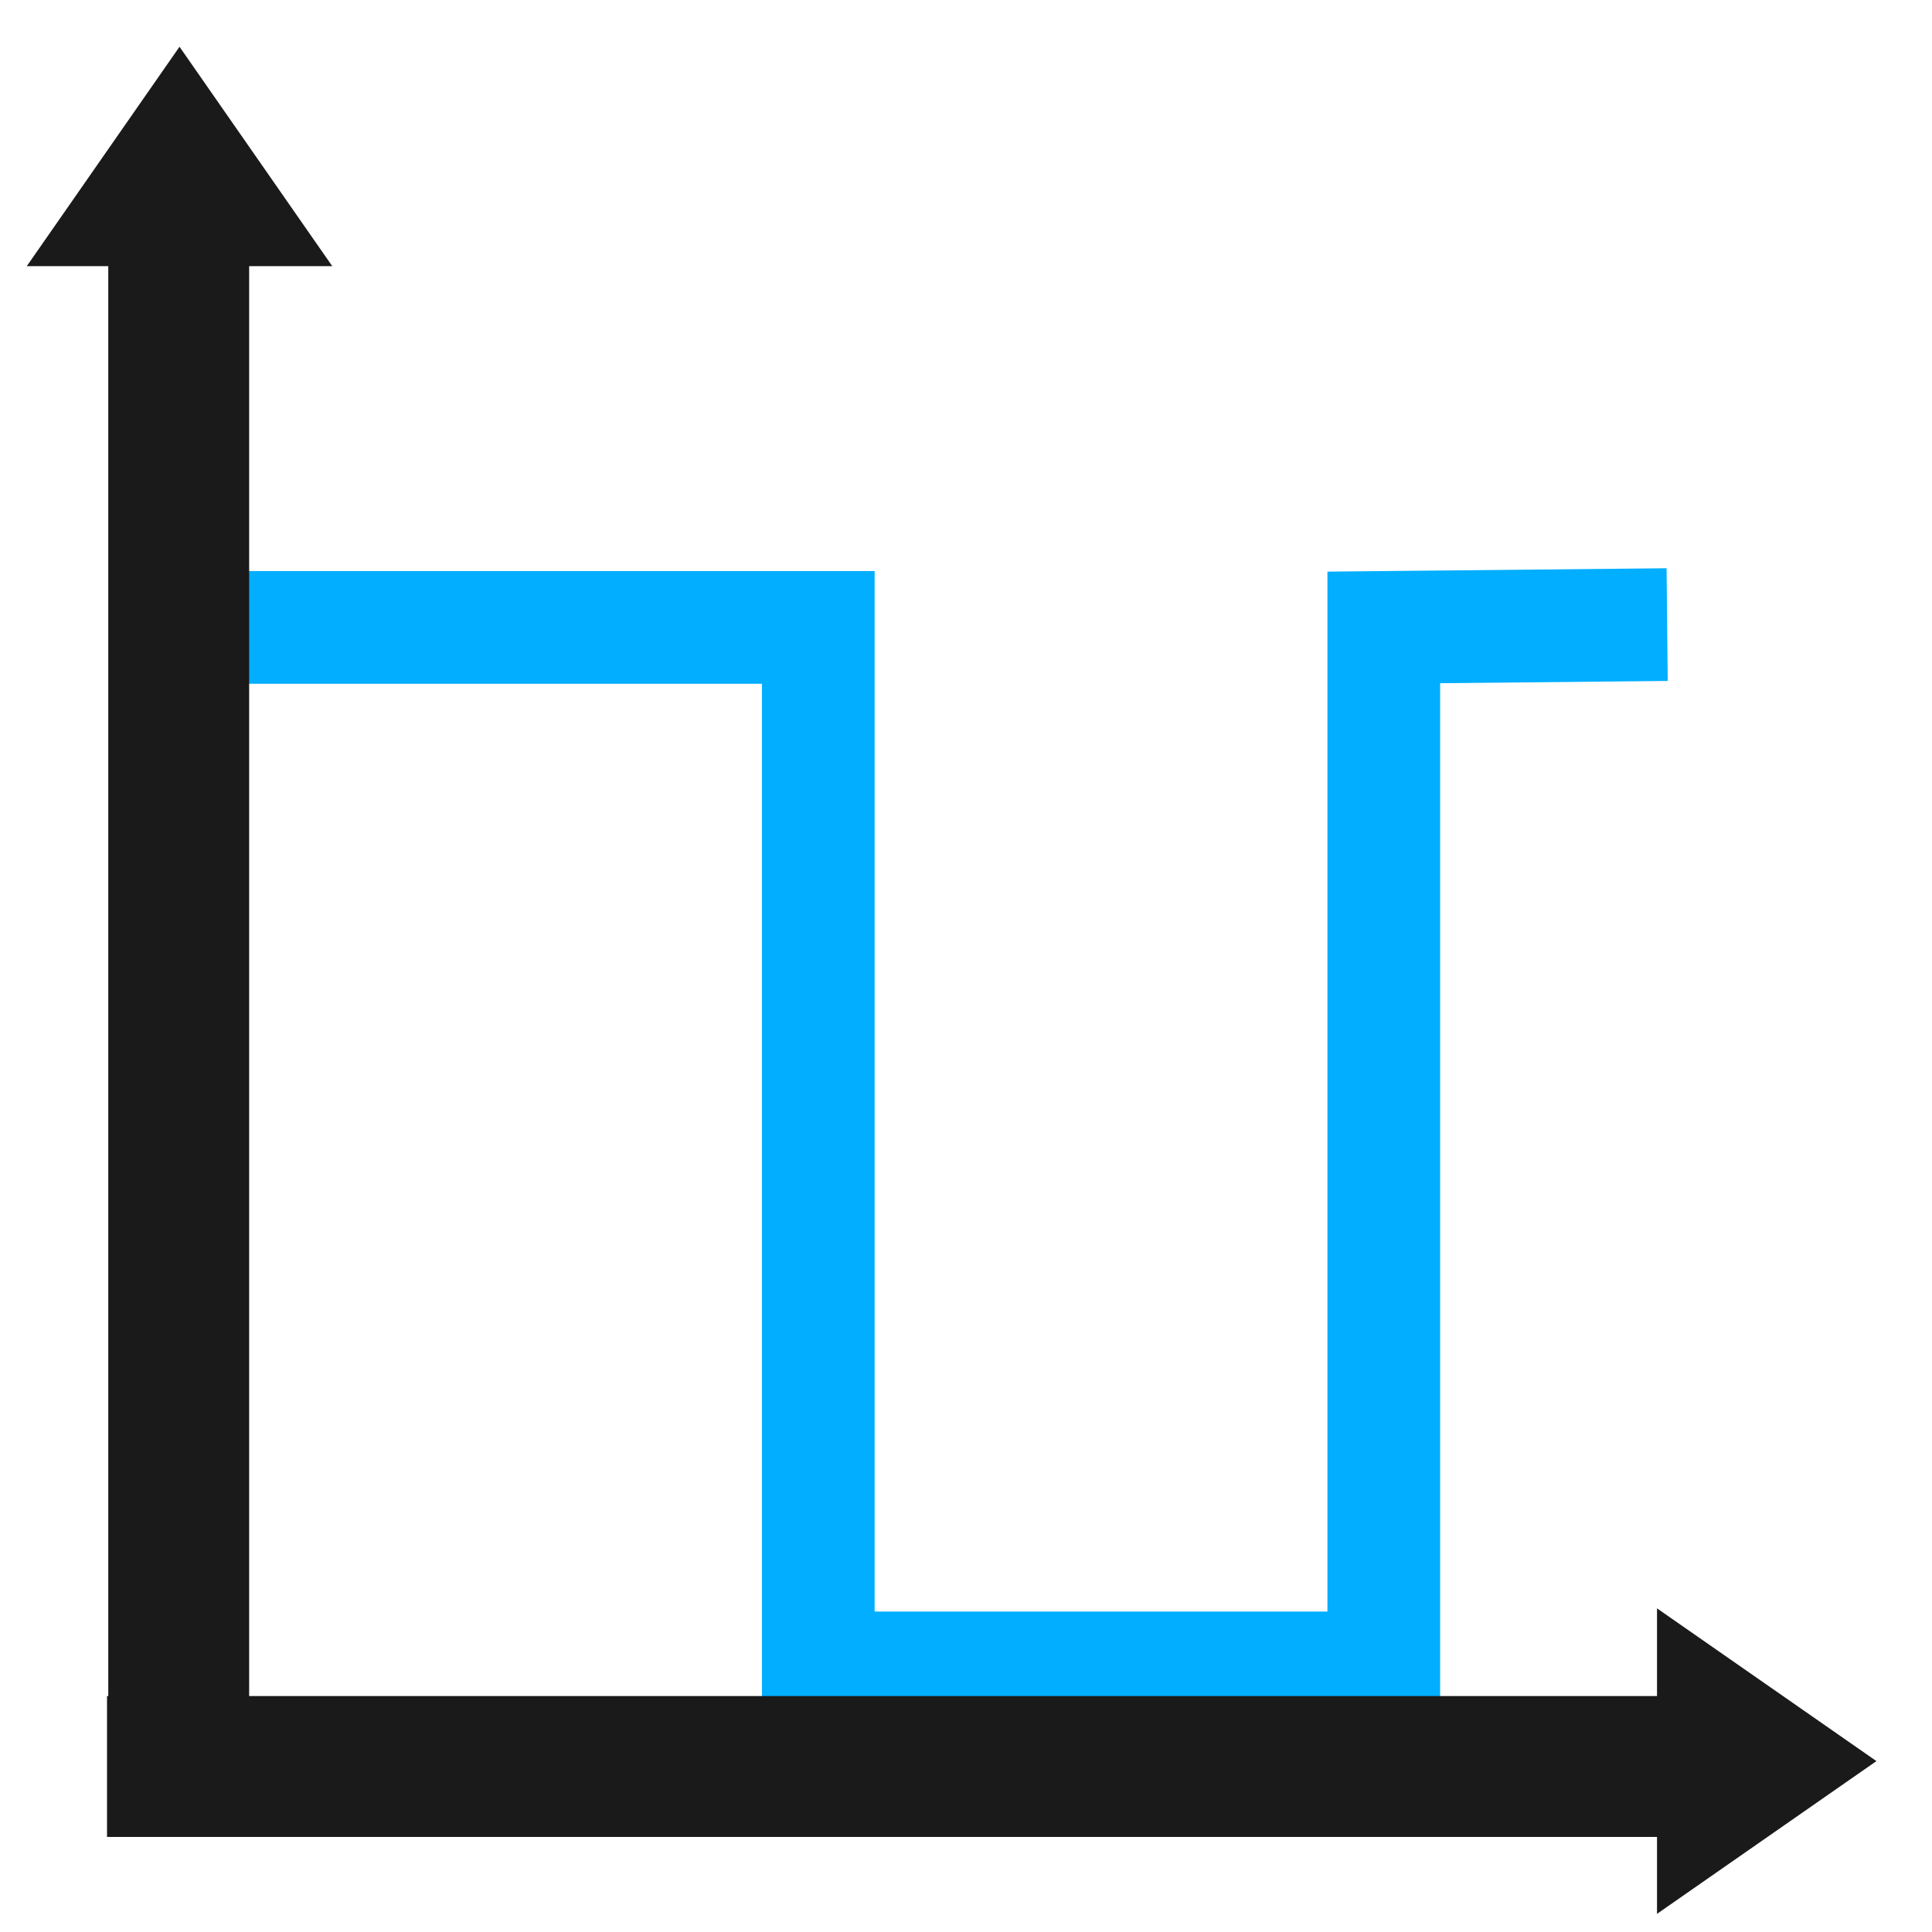
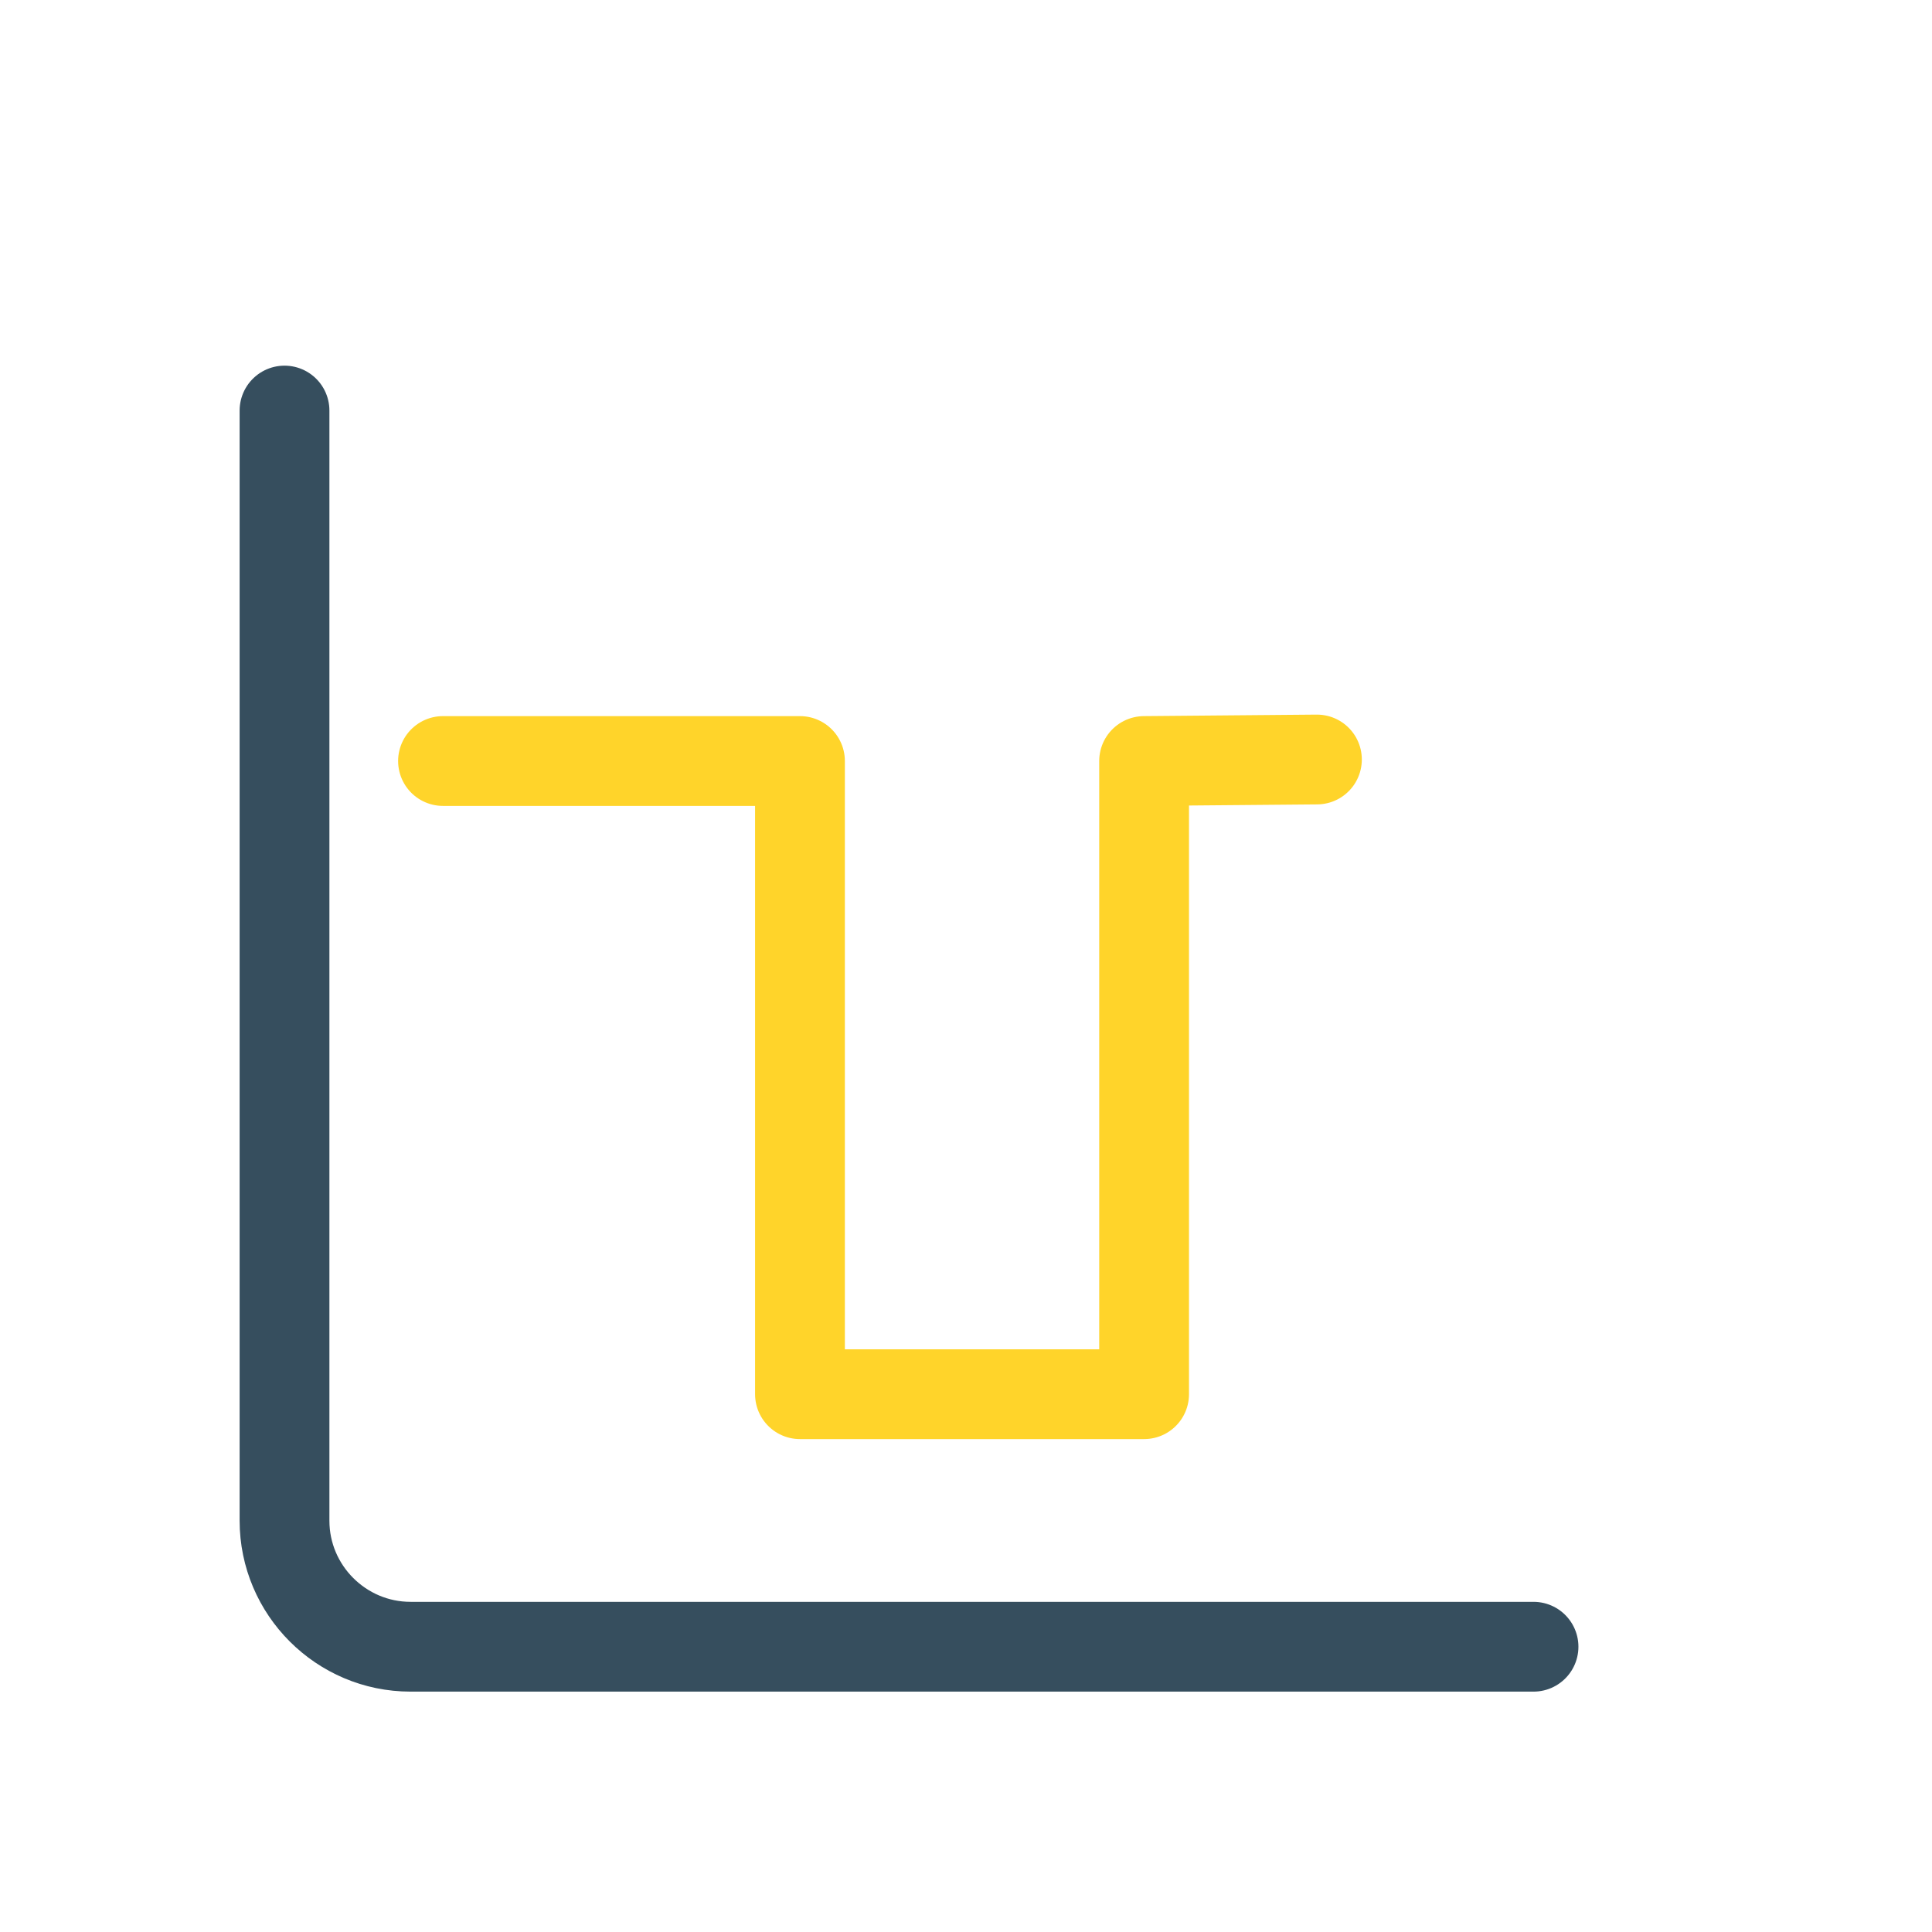
- <svg xmlns="http://www.w3.org/2000/svg" width="48" height="48" viewBox="0 0 48 48" version="1.1" id="svg2">
-   <defs id="defs20" />
-   <g transform="translate(0,-1004.362)" id="g4">
-     <path d="m5.76 1019.95 14.57 0 0 25.85 14.05 0 0-25.85 7.04-0.07" style="fill:none;stroke-width:2.8;stroke:#01aeff;stroke-opacity:1" id="path6" />
-     <g transform="translate(-9.7598688e-6,5.0743024e-6)" id="g8">
-       <path d="m4.44 1048.83 0-39.77" style="fill:#1a1a1a;stroke-width:3.5;stroke:#1a1a1a;fill-opacity:1;stroke-opacity:1;stroke-miterlimit:4;stroke-dasharray:none" id="path10" />
-       <path d="m 2.659,1048.25 40.301,0" style="fill:#1a1a1a;fill-opacity:1;stroke:#1a1a1a;stroke-width:3.5;stroke-miterlimit:4;stroke-dasharray:none;stroke-opacity:1" id="path12" />
-       <path d="m 1.919,1010.32 2.541,-3.65 2.541,3.65 z" style="fill:#1a1a1a;fill-opacity:1;stroke:#1a1a1a;stroke-width:1.31;stroke-opacity:1" id="path14" />
-       <path transform="matrix(0,1,-1,0,1054.373,1024.816)" d="M 20.759,1012.55 23.3,1008.9 l 2.541,3.65 z" style="fill:#1a1a1a;fill-opacity:1;stroke:#1a1a1a;stroke-width:1.31;stroke-opacity:1" id="path16" />
-     </g>
+ <svg xmlns="http://www.w3.org/2000/svg" version="1.1" id="svg2" x="0px" y="0px" viewBox="0 0 256 256" style="enable-background:new 0 0 256 256;" xml:space="preserve">
+   <style type="text/css">
+ 	.st0{fill:none;stroke:#FFD42A;stroke-width:11.897;stroke-linecap:round;stroke-linejoin:round;stroke-miterlimit:10;}
+ 	.st1{fill:none;stroke:#364E5E;stroke-width:11.897;stroke-linecap:round;stroke-linejoin:round;stroke-miterlimit:10;}
+ </style>
+   <g id="g4" transform="translate(0,-1004.362)">
+     <path id="path6" class="st0" d="M58.7,1105.2h47.3v83.9h45.6v-83.9l22.9-0.2" />
+   </g>
+   <g id="Frame_00000129192822635458020410000007051124584436557717_">
+     <path class="st1" d="M203.2,218.2H54.4c-9.2,0-16.7-7.5-16.7-16.7V54.4" />
  </g>
</svg>
